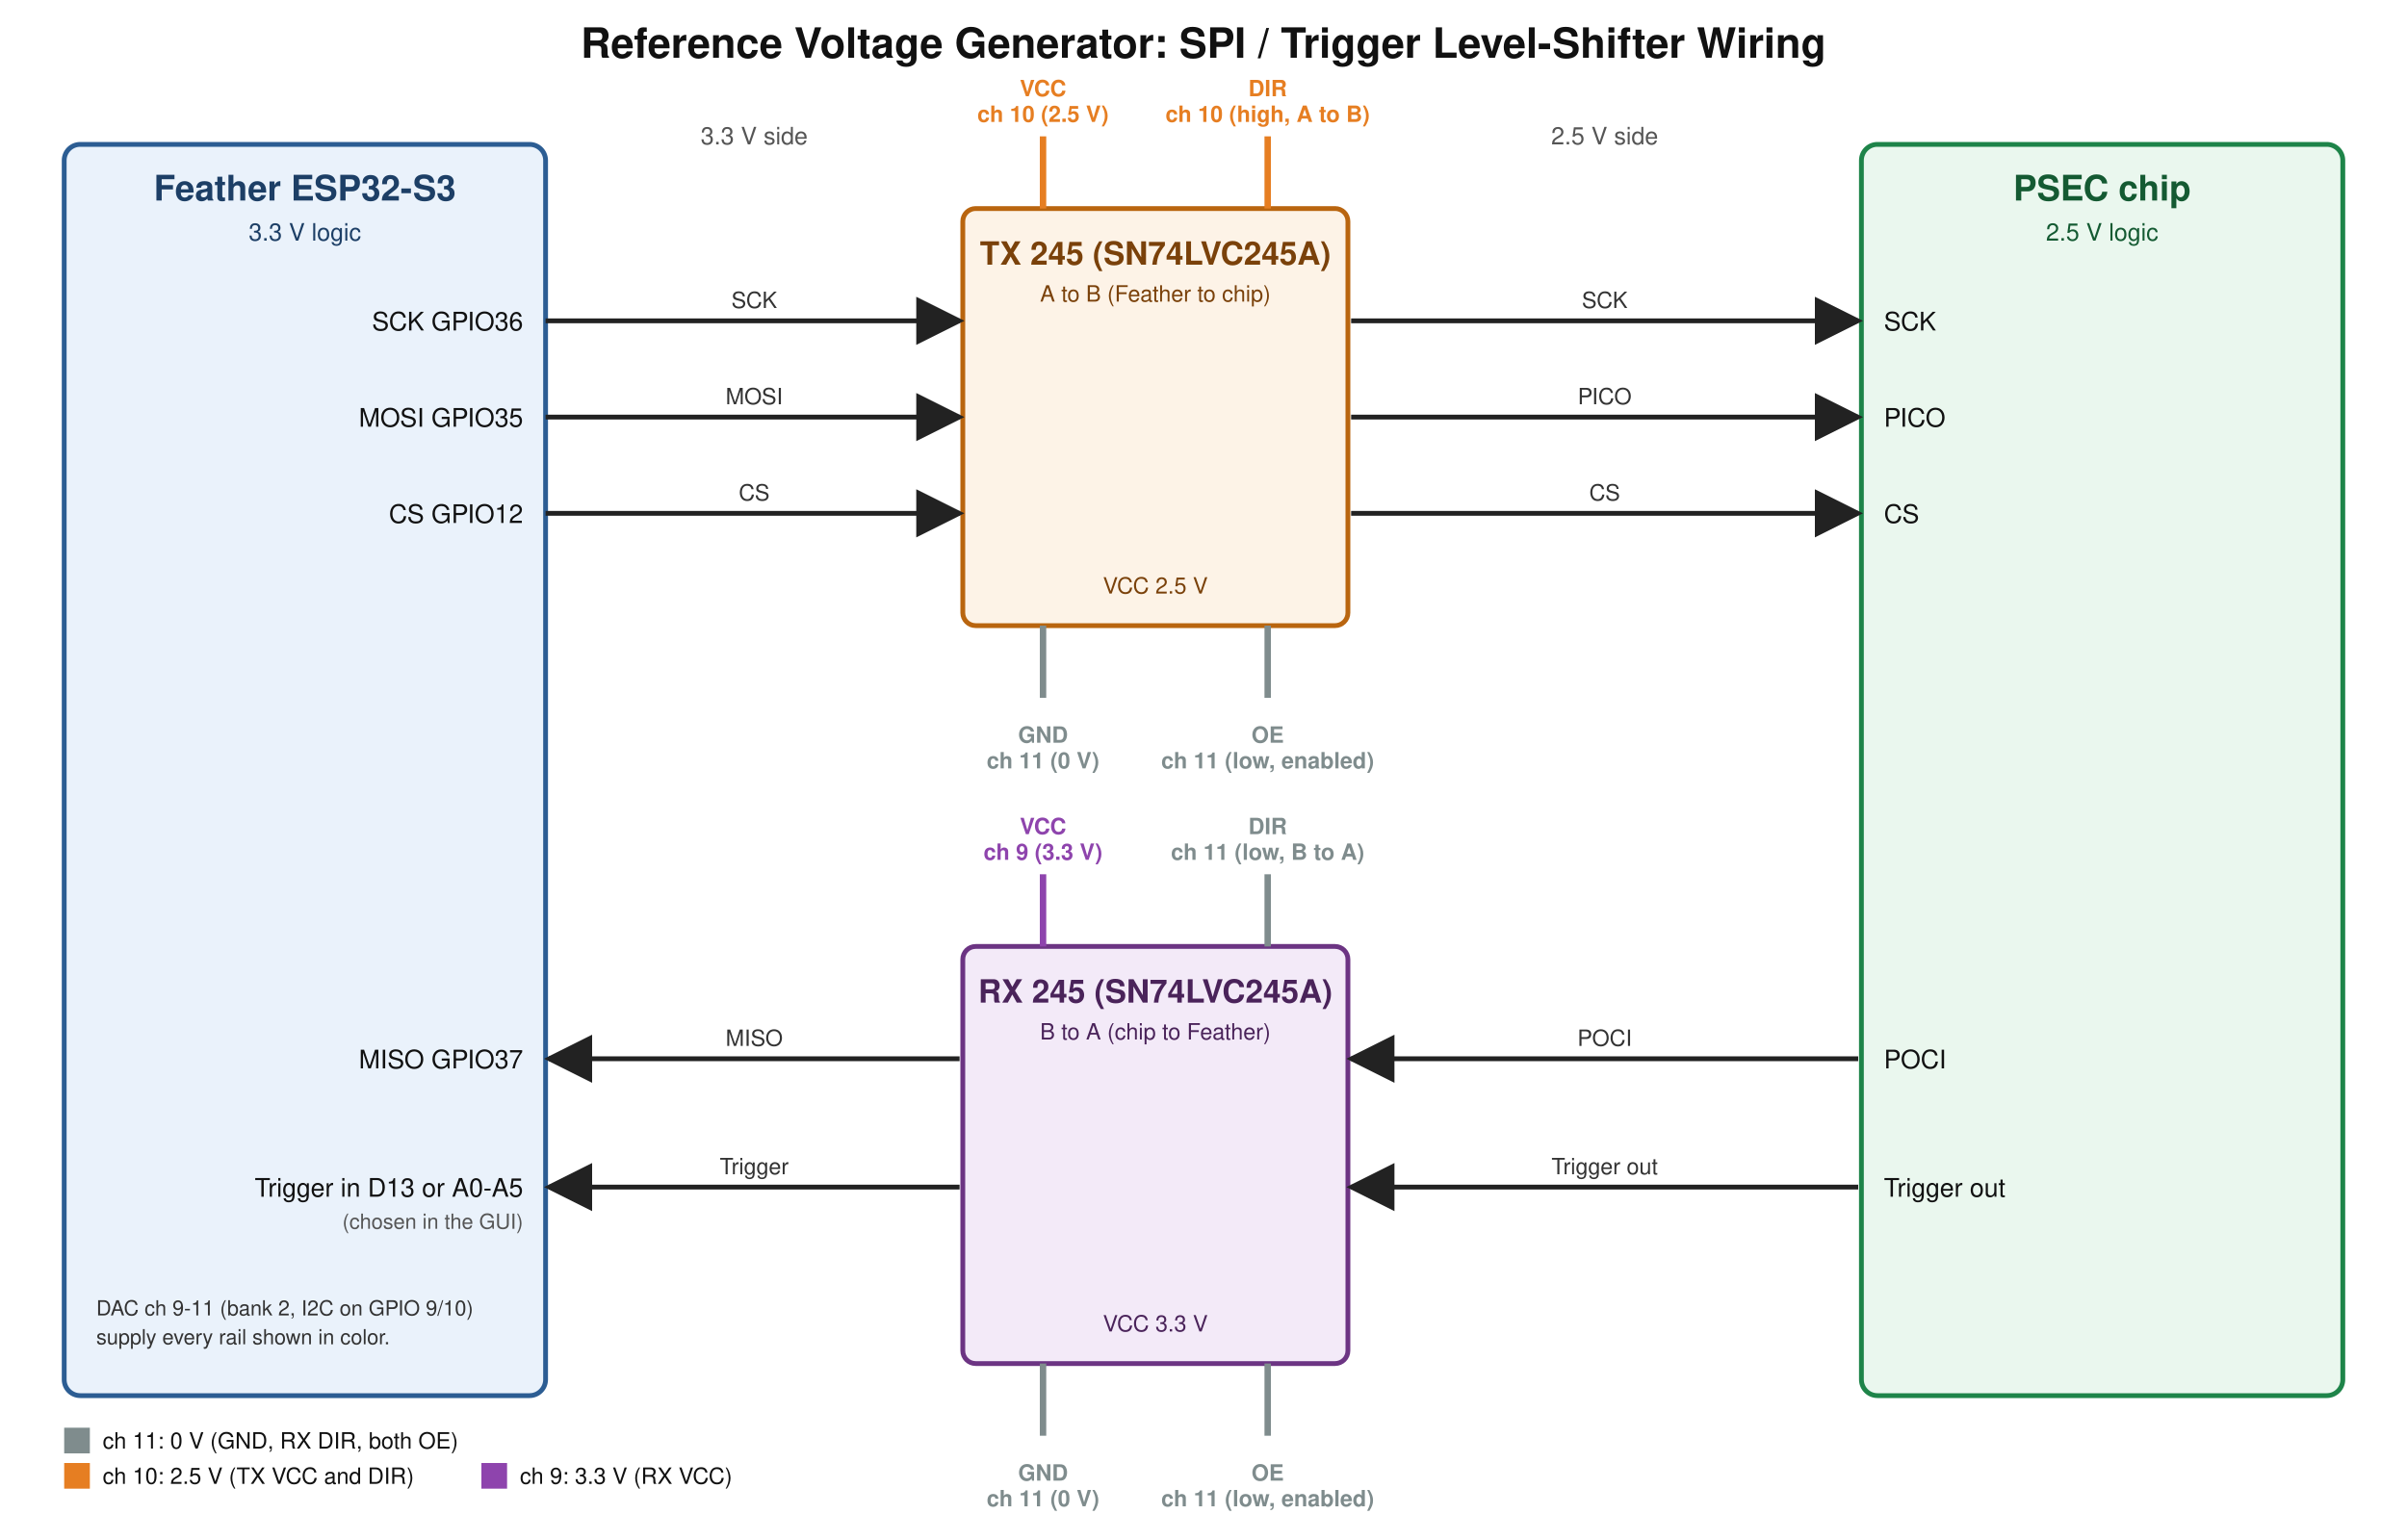
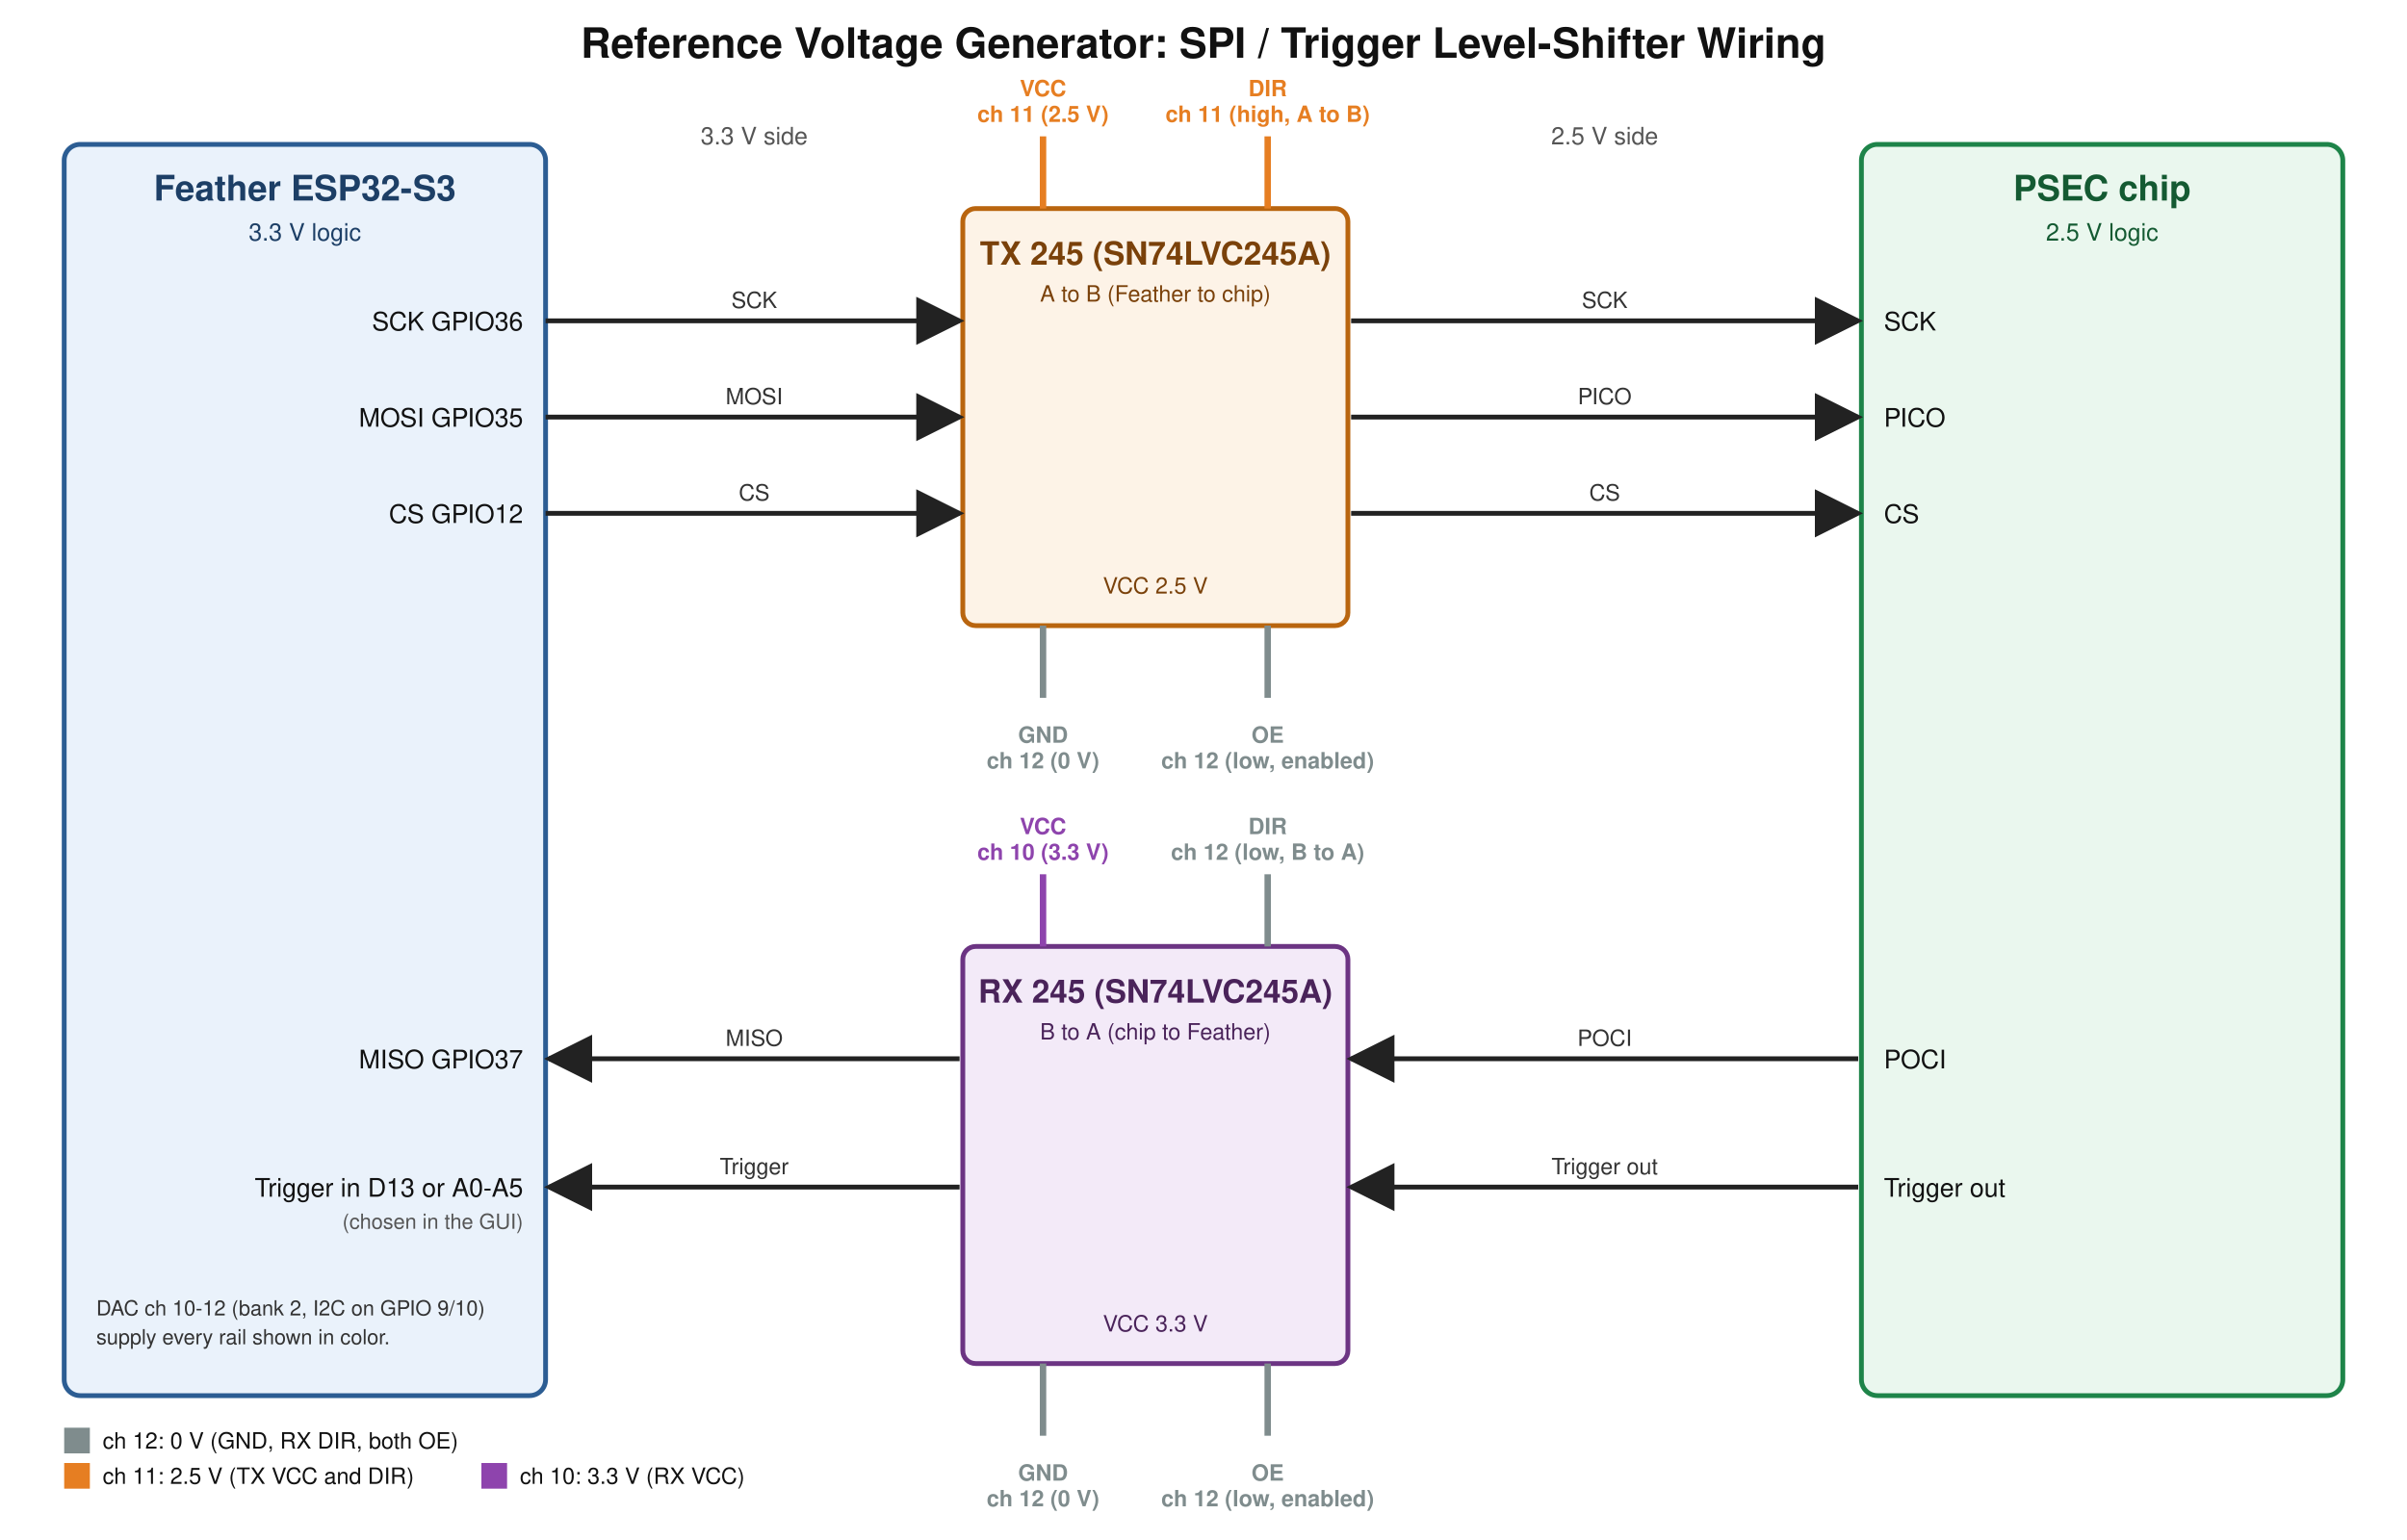
<svg xmlns="http://www.w3.org/2000/svg" width="1500" height="960" viewBox="0 0 1500 960" font-family="Helvetica, Arial, sans-serif">
  <defs>
    <marker id="arr" markerWidth="10" markerHeight="10" refX="9" refY="5" orient="auto">
      <path d="M0,0 L10,5 L0,10 z" fill="#222" />
    </marker>
  </defs>
  <rect width="1500" height="960" fill="#ffffff" />
  <text x="750" y="36" font-size="26" font-weight="bold" text-anchor="middle" fill="#111">Reference Voltage Generator: SPI / Trigger Level-Shifter Wiring</text>
  <rect x="40" y="90" width="300" height="780" rx="10" fill="#eaf2fb" stroke="#2c5d93" stroke-width="3" />
  <text x="190" y="125" font-size="22" font-weight="bold" text-anchor="middle" fill="#1d3f66">Feather ESP32-S3</text>
  <text x="190" y="150" font-size="15" text-anchor="middle" fill="#1d3f66">3.3 V logic</text>
  <text x="326" y="206" font-size="16" text-anchor="end" fill="#111">SCK  GPIO36</text>
  <text x="326" y="266" font-size="16" text-anchor="end" fill="#111">MOSI  GPIO35</text>
  <text x="326" y="326" font-size="16" text-anchor="end" fill="#111">CS  GPIO12</text>
  <text x="326" y="666" font-size="16" text-anchor="end" fill="#111">MISO  GPIO37</text>
  <text x="326" y="746" font-size="16" text-anchor="end" fill="#111">Trigger in  D13 or A0-A5</text>
  <text x="326" y="766" font-size="13" text-anchor="end" fill="#555">(chosen in the GUI)</text>
-   <text x="60" y="820" font-size="13" fill="#333">DAC ch 9-11 (bank 2, I2C on GPIO 9/10)</text>
+   <text x="60" y="820" font-size="13" fill="#333">DAC ch 10-12 (bank 2, I2C on GPIO 9/10)</text>
  <text x="60" y="838" font-size="13" fill="#333">supply every rail shown in color.</text>
  <rect x="600" y="130" width="240" height="260" rx="8" fill="#fdf3e7" stroke="#b9650f" stroke-width="3" />
  <text x="720" y="165" font-size="20" font-weight="bold" text-anchor="middle" fill="#7a410a">TX 245 (SN74LVC245A)</text>
  <text x="720" y="188" font-size="14" text-anchor="middle" fill="#7a410a">A to B (Feather to chip)</text>
  <text x="720" y="370" font-size="14" text-anchor="middle" fill="#7a410a">VCC 2.5 V</text>
  <rect x="600" y="590" width="240" height="260" rx="8" fill="#f3eaf8" stroke="#6c3483" stroke-width="3" />
  <text x="720" y="625" font-size="20" font-weight="bold" text-anchor="middle" fill="#4a235a">RX 245 (SN74LVC245A)</text>
  <text x="720" y="648" font-size="14" text-anchor="middle" fill="#4a235a">B to A (chip to Feather)</text>
  <text x="720" y="830" font-size="14" text-anchor="middle" fill="#4a235a">VCC 3.3 V</text>
  <rect x="1160" y="90" width="300" height="780" rx="10" fill="#eaf7ee" stroke="#1e8449" stroke-width="3" />
  <text x="1310" y="125" font-size="22" font-weight="bold" text-anchor="middle" fill="#145a32">PSEC chip</text>
  <text x="1310" y="150" font-size="15" text-anchor="middle" fill="#145a32">2.5 V logic</text>
  <text x="1174" y="206" font-size="16" fill="#111">SCK</text>
  <text x="1174" y="266" font-size="16" fill="#111">PICO</text>
  <text x="1174" y="326" font-size="16" fill="#111">CS</text>
  <text x="1174" y="666" font-size="16" fill="#111">POCI</text>
  <text x="1174" y="746" font-size="16" fill="#111">Trigger out</text>
  <g stroke="#222" stroke-width="3" fill="none" marker-end="url(#arr)">
    <line x1="340" y1="200" x2="598" y2="200" />
    <line x1="340" y1="260" x2="598" y2="260" />
    <line x1="340" y1="320" x2="598" y2="320" />
    <line x1="842" y1="200" x2="1158" y2="200" />
    <line x1="842" y1="260" x2="1158" y2="260" />
    <line x1="842" y1="320" x2="1158" y2="320" />
  </g>
  <g stroke="#222" stroke-width="3" fill="none" marker-end="url(#arr)">
    <line x1="1158" y1="660" x2="842" y2="660" />
    <line x1="1158" y1="740" x2="842" y2="740" />
    <line x1="598" y1="660" x2="342" y2="660" />
    <line x1="598" y1="740" x2="342" y2="740" />
  </g>
  <g font-size="14" fill="#333" text-anchor="middle">
    <text x="470" y="192">SCK</text>
    <text x="470" y="252">MOSI</text>
    <text x="470" y="312">CS</text>
    <text x="1000" y="192">SCK</text>
    <text x="1000" y="252">PICO</text>
    <text x="1000" y="312">CS</text>
    <text x="1000" y="652">POCI</text>
    <text x="1000" y="732">Trigger out</text>
    <text x="470" y="652">MISO</text>
    <text x="470" y="732">Trigger</text>
  </g>
  <text x="470" y="90" font-size="15" fill="#555" text-anchor="middle">3.3 V side</text>
  <text x="1000" y="90" font-size="15" fill="#555" text-anchor="middle">2.5 V side</text>
  <g stroke-width="4" fill="none">
    <line x1="650" y1="130" x2="650" y2="85" stroke="#e67e22" />
    <line x1="790" y1="130" x2="790" y2="85" stroke="#e67e22" />
    <line x1="650" y1="390" x2="650" y2="435" stroke="#7f8c8d" />
    <line x1="790" y1="390" x2="790" y2="435" stroke="#7f8c8d" />
  </g>
  <g font-size="14" font-weight="bold" text-anchor="middle">
    <text x="650" y="60" fill="#e67e22">VCC</text>
-     <text x="650" y="76" fill="#e67e22">ch 10 (2.5 V)</text>
+     <text x="650" y="76" fill="#e67e22">ch 11 (2.5 V)</text>
    <text x="790" y="60" fill="#e67e22">DIR</text>
-     <text x="790" y="76" fill="#e67e22">ch 10 (high, A to B)</text>
+     <text x="790" y="76" fill="#e67e22">ch 11 (high, A to B)</text>
    <text x="650" y="463" fill="#7f8c8d">GND</text>
-     <text x="650" y="479" fill="#7f8c8d">ch 11 (0 V)</text>
+     <text x="650" y="479" fill="#7f8c8d">ch 12 (0 V)</text>
    <text x="790" y="463" fill="#7f8c8d">OE</text>
-     <text x="790" y="479" fill="#7f8c8d">ch 11 (low, enabled)</text>
+     <text x="790" y="479" fill="#7f8c8d">ch 12 (low, enabled)</text>
  </g>
  <g stroke-width="4" fill="none">
    <line x1="650" y1="590" x2="650" y2="545" stroke="#8e44ad" />
    <line x1="790" y1="590" x2="790" y2="545" stroke="#7f8c8d" />
    <line x1="650" y1="850" x2="650" y2="895" stroke="#7f8c8d" />
    <line x1="790" y1="850" x2="790" y2="895" stroke="#7f8c8d" />
  </g>
  <g font-size="14" font-weight="bold" text-anchor="middle">
    <text x="650" y="520" fill="#8e44ad">VCC</text>
-     <text x="650" y="536" fill="#8e44ad">ch 9 (3.3 V)</text>
+     <text x="650" y="536" fill="#8e44ad">ch 10 (3.3 V)</text>
    <text x="790" y="520" fill="#7f8c8d">DIR</text>
-     <text x="790" y="536" fill="#7f8c8d">ch 11 (low, B to A)</text>
+     <text x="790" y="536" fill="#7f8c8d">ch 12 (low, B to A)</text>
    <text x="650" y="923" fill="#7f8c8d">GND</text>
-     <text x="650" y="939" fill="#7f8c8d">ch 11 (0 V)</text>
+     <text x="650" y="939" fill="#7f8c8d">ch 12 (0 V)</text>
    <text x="790" y="923" fill="#7f8c8d">OE</text>
-     <text x="790" y="939" fill="#7f8c8d">ch 11 (low, enabled)</text>
+     <text x="790" y="939" fill="#7f8c8d">ch 12 (low, enabled)</text>
  </g>
  <g font-size="14" fill="#111">
    <rect x="40" y="890" width="16" height="16" fill="#7f8c8d" />
-     <text x="64" y="903">ch 11: 0 V (GND, RX DIR, both OE)</text>
+     <text x="64" y="903">ch 12: 0 V (GND, RX DIR, both OE)</text>
    <rect x="40" y="912" width="16" height="16" fill="#e67e22" />
-     <text x="64" y="925">ch 10: 2.5 V (TX VCC and DIR)</text>
+     <text x="64" y="925">ch 11: 2.5 V (TX VCC and DIR)</text>
    <rect x="300" y="912" width="16" height="16" fill="#8e44ad" />
-     <text x="324" y="925">ch 9: 3.3 V (RX VCC)</text>
+     <text x="324" y="925">ch 10: 3.3 V (RX VCC)</text>
  </g>
</svg>
